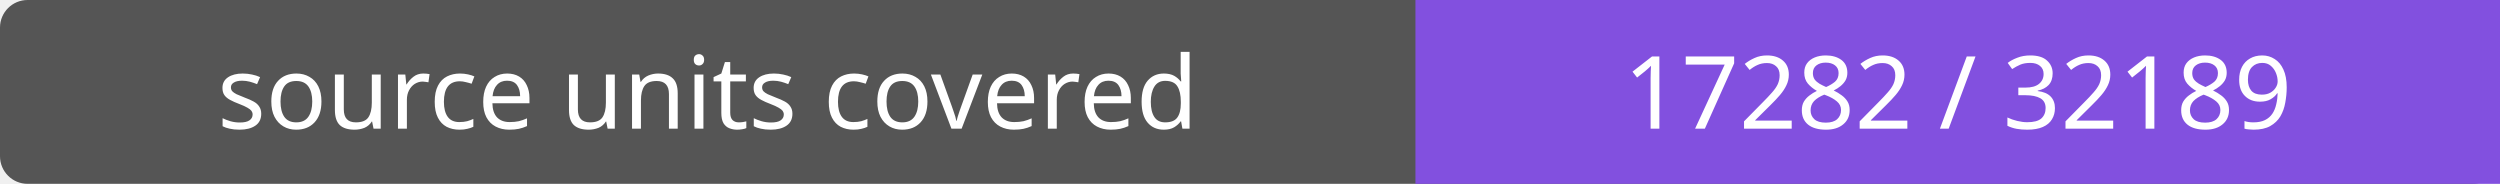
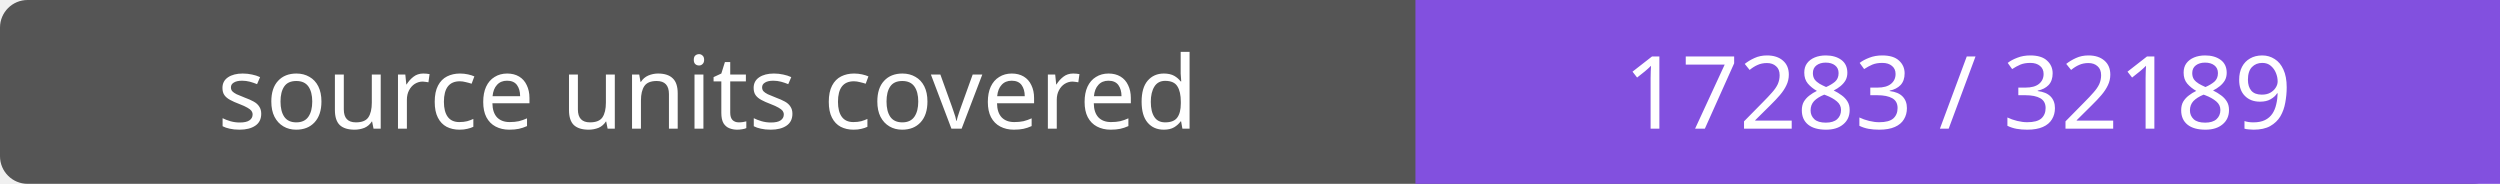
- <svg xmlns="http://www.w3.org/2000/svg" width="272" height="20" role="img" aria-label="source units covered: 17282 / 32189">
+ <svg xmlns="http://www.w3.org/2000/svg" width="272" height="20" role="img" aria-label="source units covered: 17283 / 32189">
  <rect width="272" height="20" rx="3" fill="#555" />
  <path fill="#8250df" d="M154 0h118v20H154z" />
  <g fill="#fff" text-anchor="middle" font-family="Verdana,sans-serif" font-size="11">
    <text x="77.0" y="14">source units covered</text>
-     <text x="213.0" y="14">17282 / 32189</text>
+     <text x="213.0" y="14">17283 / 32189</text>
  </g>
</svg>
